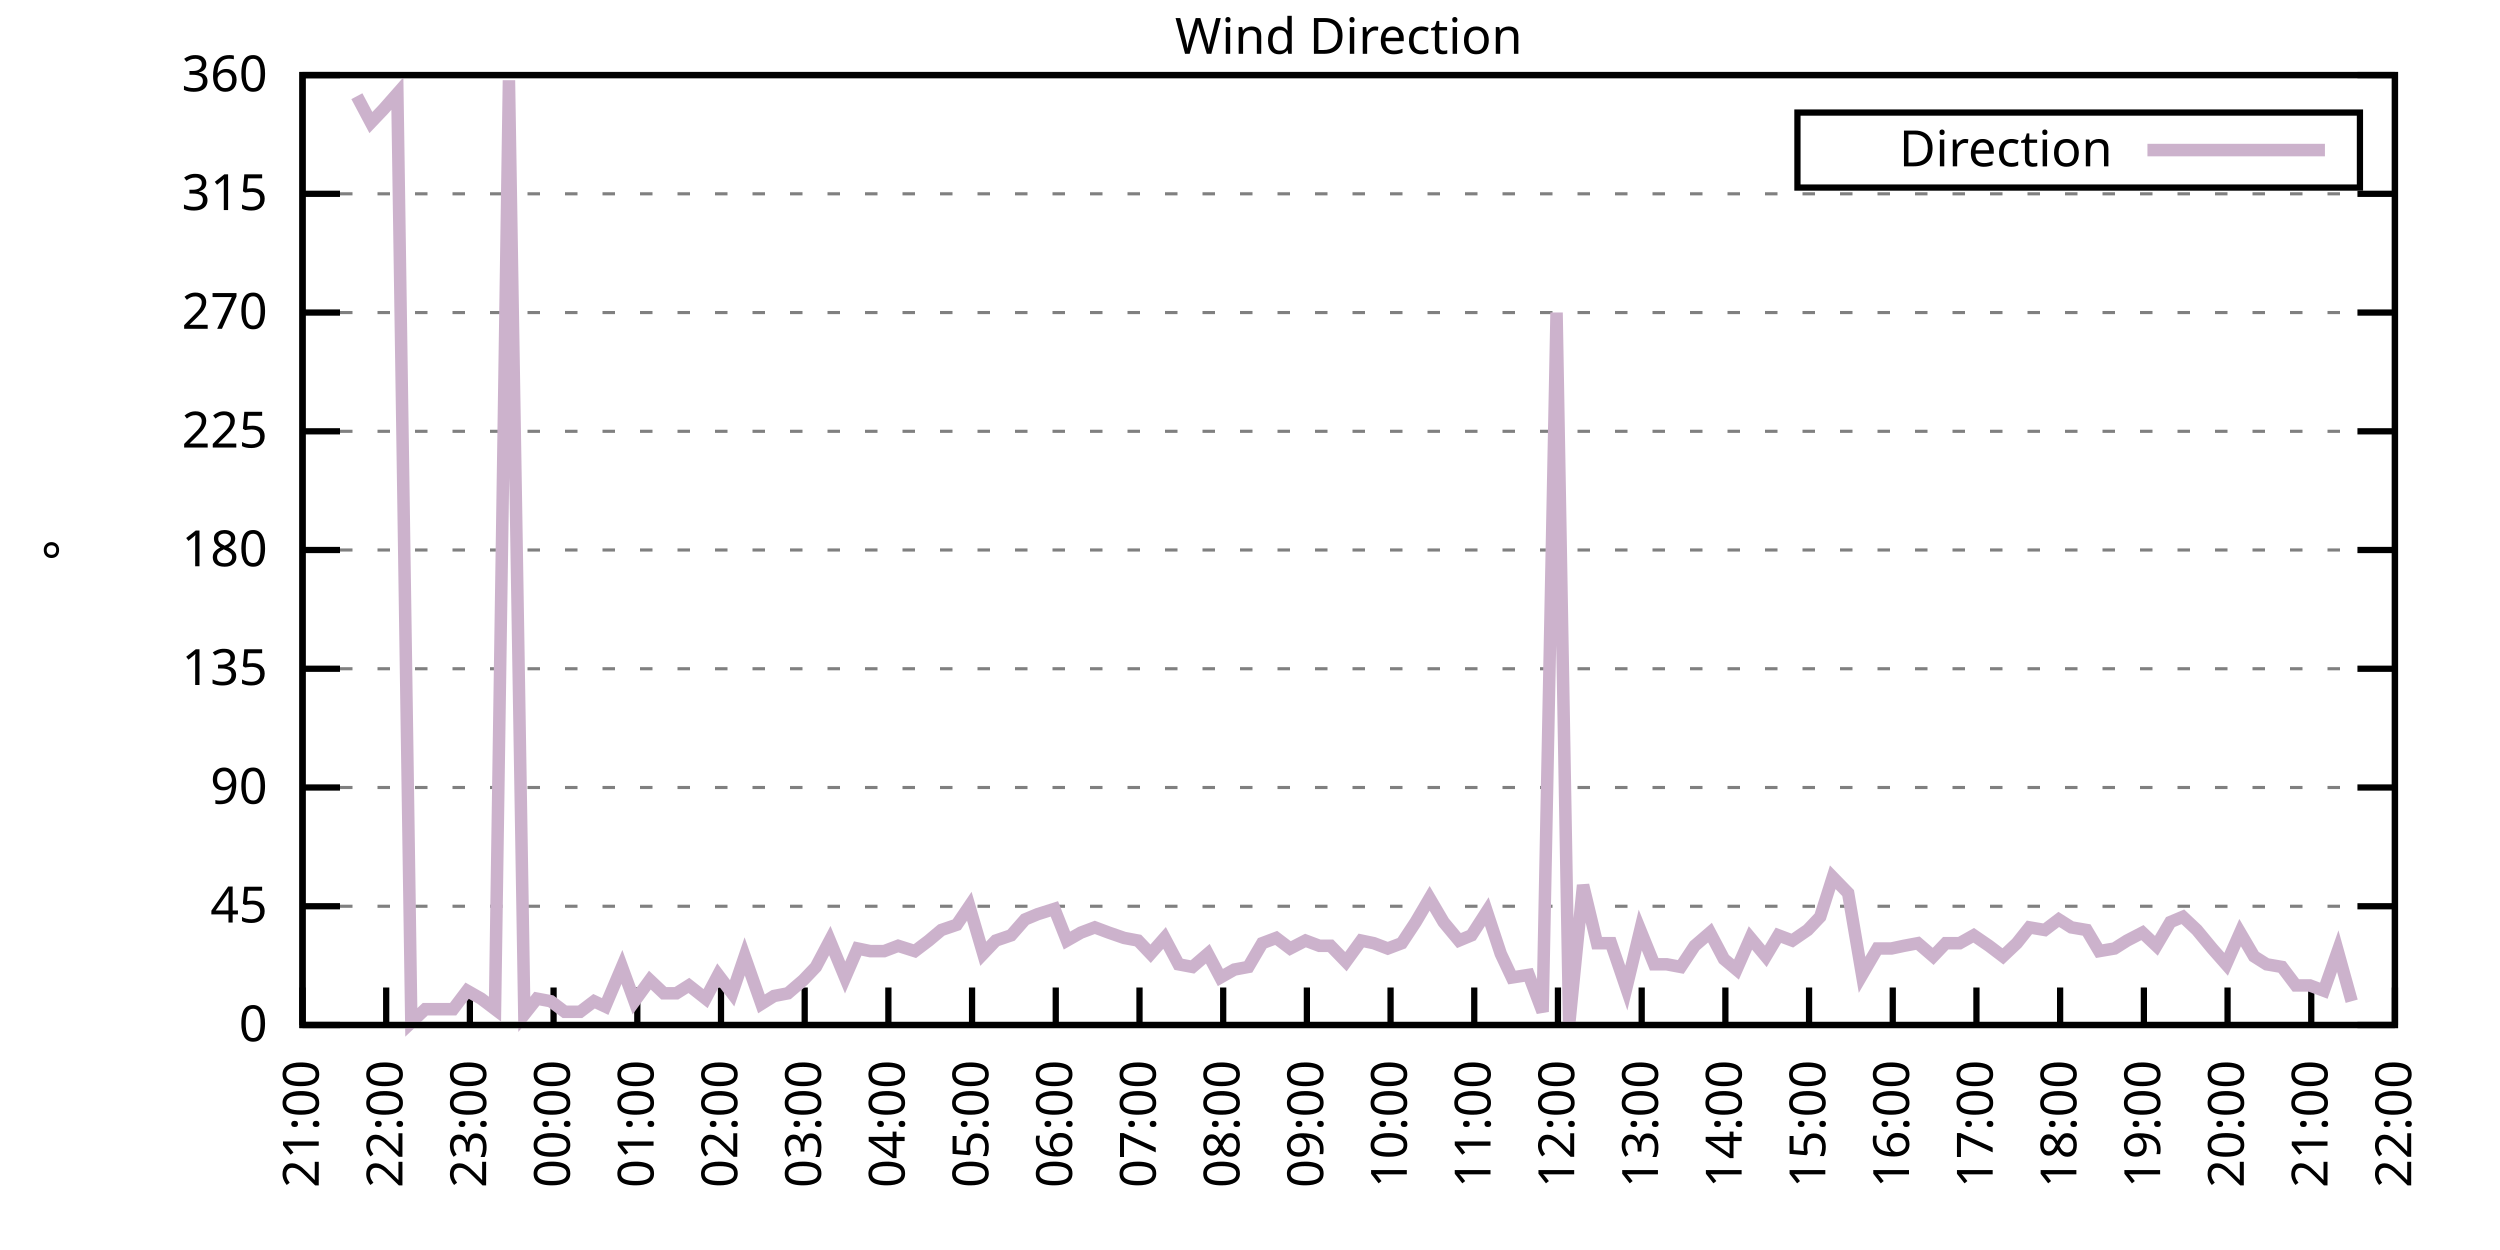
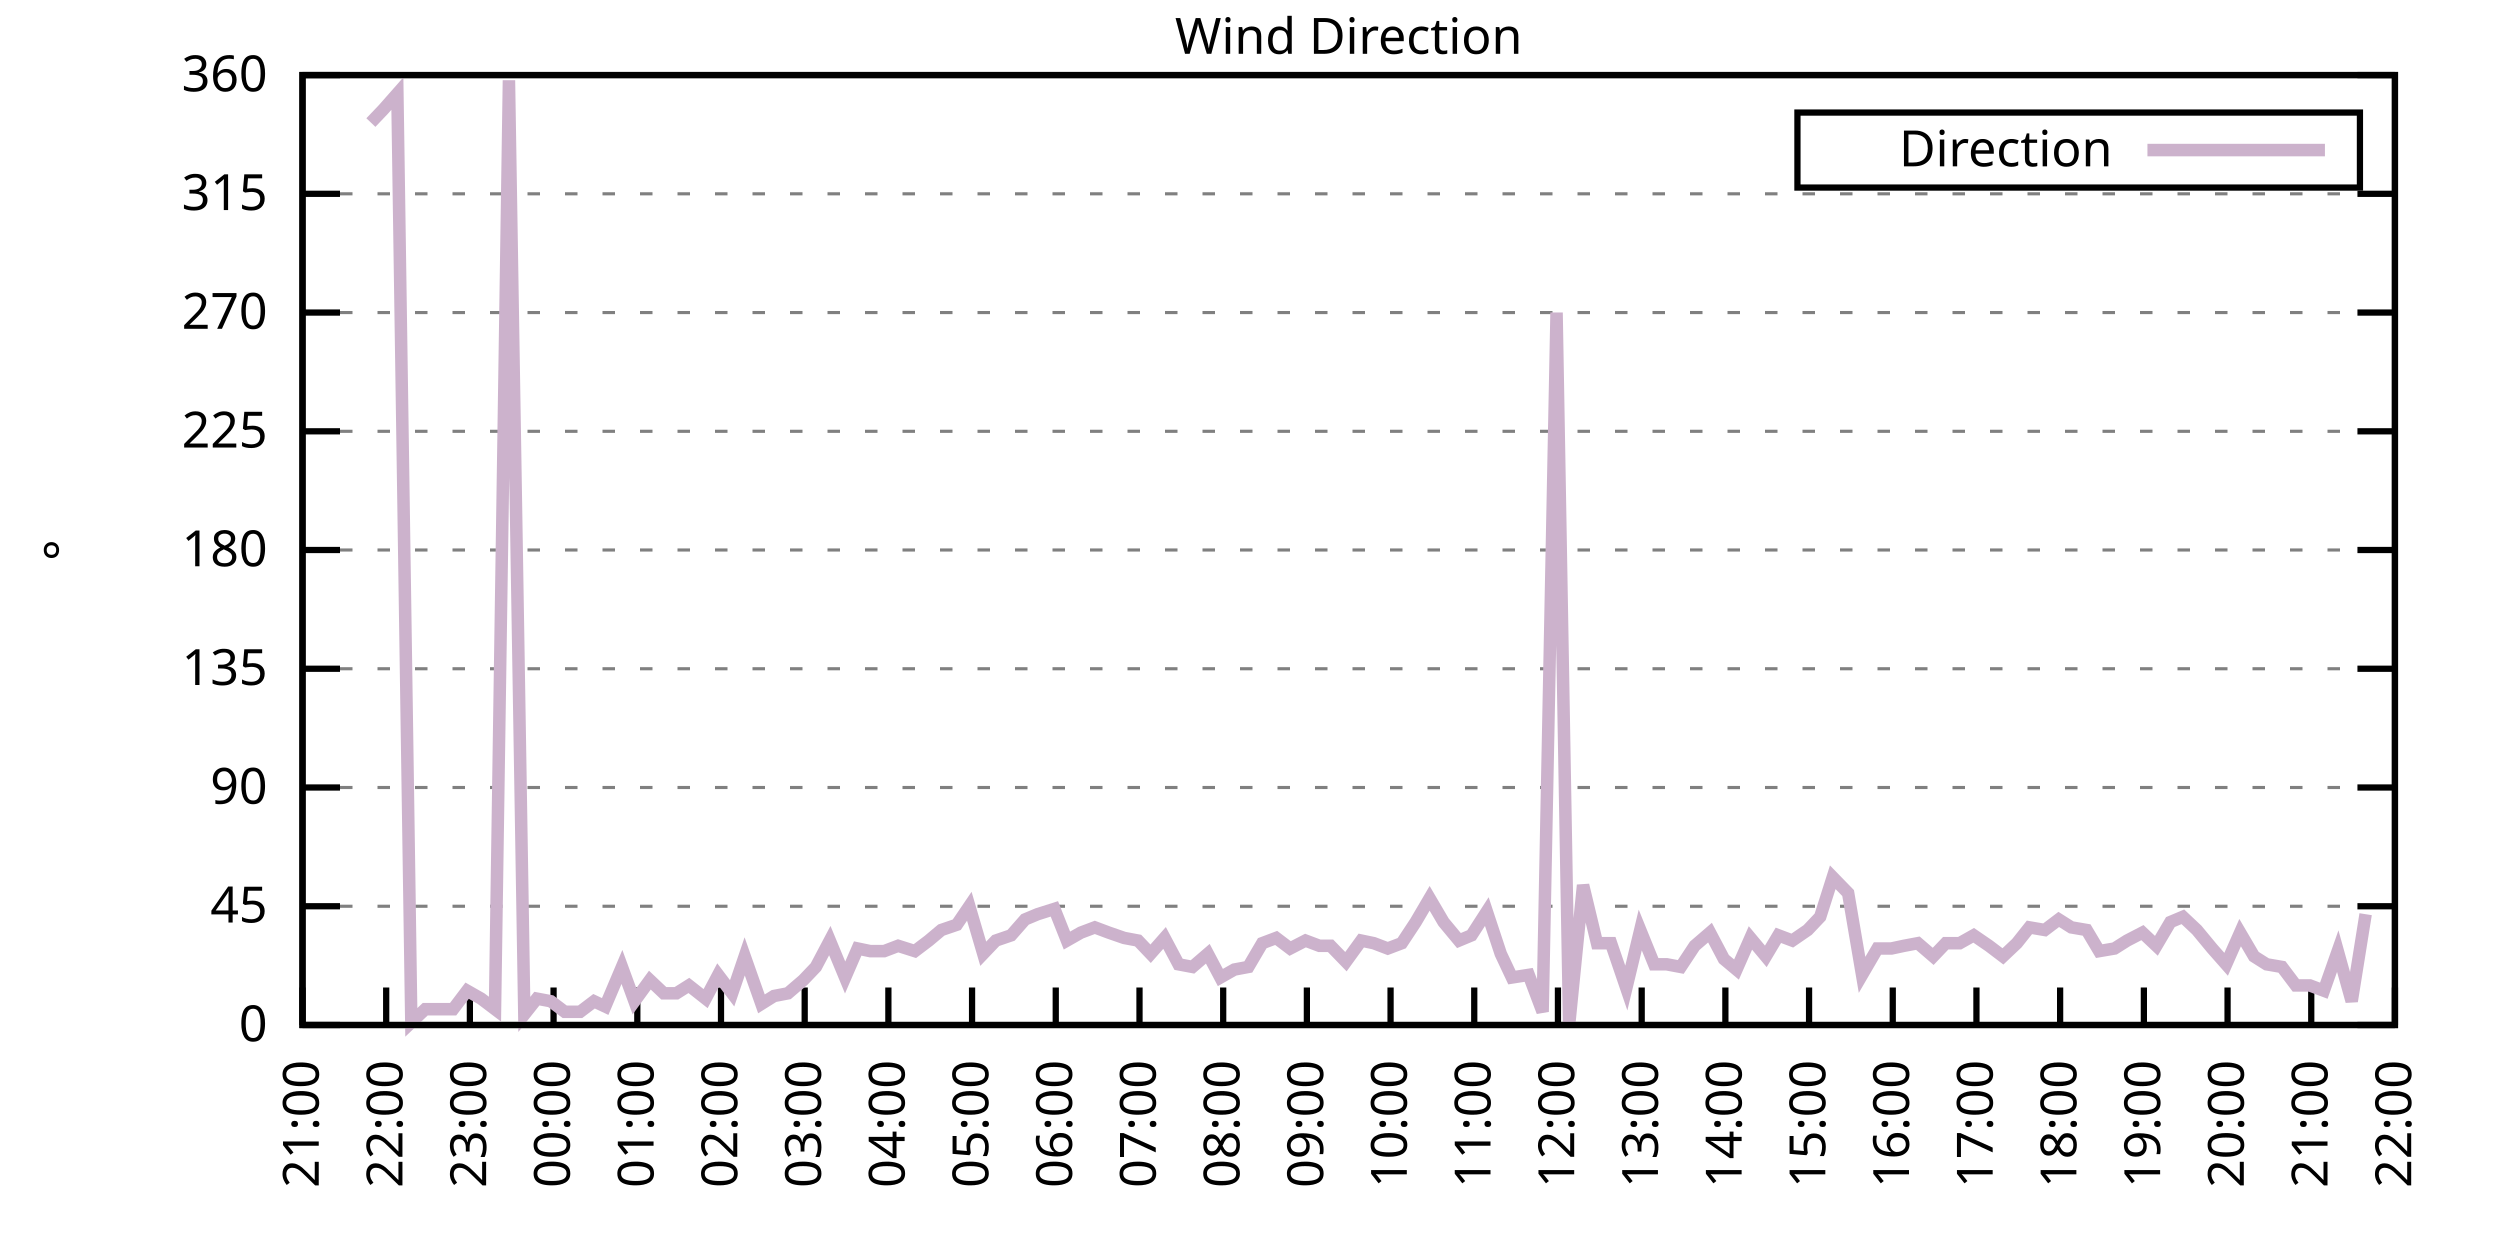
<svg xmlns="http://www.w3.org/2000/svg" xmlns:xlink="http://www.w3.org/1999/xlink" width="400" height="200" viewBox="0 0 400 200">
  <g id="gnuplot_canvas">
    <rect x="0" y="0" width="400" height="200" fill="none" />
    <defs>
      <circle id="gpDot" r="0.5" stroke-width="0.5" stroke="currentColor" />
      <path id="gpPt0" stroke-width="0.333" stroke="currentColor" d="M-1,0 h2 M0,-1 v2" />
      <path id="gpPt1" stroke-width="0.333" stroke="currentColor" d="M-1,-1 L1,1 M1,-1 L-1,1" />
      <path id="gpPt2" stroke-width="0.333" stroke="currentColor" d="M-1,0 L1,0 M0,-1 L0,1 M-1,-1 L1,1 M-1,1 L1,-1" />
      <rect id="gpPt3" stroke-width="0.333" stroke="currentColor" x="-1" y="-1" width="2" height="2" />
      <rect id="gpPt4" stroke-width="0.333" stroke="currentColor" fill="currentColor" x="-1" y="-1" width="2" height="2" />
      <circle id="gpPt5" stroke-width="0.333" stroke="currentColor" cx="0" cy="0" r="1" />
      <use xlink:href="#gpPt5" id="gpPt6" fill="currentColor" stroke="none" />
      <path id="gpPt7" stroke-width="0.333" stroke="currentColor" d="M0,-1.33 L-1.33,0.67 L1.33,0.67 z" />
      <use xlink:href="#gpPt7" id="gpPt8" fill="currentColor" stroke="none" />
      <use xlink:href="#gpPt7" id="gpPt9" stroke="currentColor" transform="rotate(180)" />
      <use xlink:href="#gpPt9" id="gpPt10" fill="currentColor" stroke="none" />
      <use xlink:href="#gpPt3" id="gpPt11" stroke="currentColor" transform="rotate(45)" />
      <use xlink:href="#gpPt11" id="gpPt12" fill="currentColor" stroke="none" />
      <path id="gpPt13" stroke-width="0.333" stroke="currentColor" d="M0,1.330 L1.265,0.411 L0.782,-1.067 L-0.782,-1.076 L-1.265,0.411 z" />
      <use xlink:href="#gpPt13" id="gpPt14" fill="currentColor" stroke="none" />
      <filter id="textbox" filterUnits="objectBoundingBox" x="0" y="0" height="1" width="1">
        <feFlood flood-color="white" flood-opacity="1" result="bgnd" />
        <feComposite in="SourceGraphic" in2="bgnd" operator="atop" />
      </filter>
      <filter id="greybox" filterUnits="objectBoundingBox" x="0" y="0" height="1" width="1">
        <feFlood flood-color="lightgrey" flood-opacity="1" result="grey" />
        <feComposite in="SourceGraphic" in2="grey" operator="atop" />
      </filter>
    </defs>
    <g fill="none" color="white" stroke="currentColor" stroke-width="1.00" stroke-linecap="butt" stroke-linejoin="miter">
</g>
    <g fill="none" color="black" stroke="currentColor" stroke-width="1.00" stroke-linecap="butt" stroke-linejoin="miter">
      <g stroke="none" shape-rendering="crispEdges">
        <polygon fill="rgb(255, 255, 255)" points="48.40,164.00 383.18,164.00 383.18,12.02 48.40,12.02 " />
      </g>
    </g>
    <g fill="none" color="black" stroke="currentColor" stroke-width="1.00" stroke-linecap="butt" stroke-linejoin="miter">
</g>
    <g fill="none" color="black" stroke="black" stroke-width="0.50" stroke-linecap="butt" stroke-linejoin="miter">
</g>
    <g fill="none" color="gray" stroke="currentColor" stroke-width="0.50" stroke-linecap="butt" stroke-linejoin="miter">
      <path stroke="gray" stroke-dasharray="2,4" class="gridline" d="M48.40,164.00 L383.19,164.00  " />
    </g>
    <g fill="none" color="gray" stroke="gray" stroke-width="1.00" stroke-linecap="butt" stroke-linejoin="miter">
</g>
    <g fill="none" color="black" stroke="currentColor" stroke-width="1.00" stroke-linecap="butt" stroke-linejoin="miter">
      <path stroke="black" d="M48.40,164.00 L54.40,164.00 M383.19,164.00 L377.19,164.00  " />
      <g transform="translate(42.80,166.60)" stroke="none" fill="black" font-family="Sans" font-size="8.00" text-anchor="end">
        <text>
          <tspan font-family="Sans"> 0</tspan>
        </text>
      </g>
    </g>
    <g fill="none" color="black" stroke="currentColor" stroke-width="1.00" stroke-linecap="butt" stroke-linejoin="miter">
</g>
    <g fill="none" color="black" stroke="black" stroke-width="0.50" stroke-linecap="butt" stroke-linejoin="miter">
</g>
    <g fill="none" color="gray" stroke="currentColor" stroke-width="0.50" stroke-linecap="butt" stroke-linejoin="miter">
      <path stroke="gray" stroke-dasharray="2,4" class="gridline" d="M48.40,145.00 L383.19,145.00  " />
    </g>
    <g fill="none" color="gray" stroke="gray" stroke-width="1.00" stroke-linecap="butt" stroke-linejoin="miter">
</g>
    <g fill="none" color="black" stroke="currentColor" stroke-width="1.00" stroke-linecap="butt" stroke-linejoin="miter">
      <path stroke="black" d="M48.40,145.00 L54.40,145.00 M383.19,145.00 L377.19,145.00  " />
      <g transform="translate(42.80,147.60)" stroke="none" fill="black" font-family="Sans" font-size="8.00" text-anchor="end">
        <text>
          <tspan font-family="Sans"> 45</tspan>
        </text>
      </g>
    </g>
    <g fill="none" color="black" stroke="currentColor" stroke-width="1.00" stroke-linecap="butt" stroke-linejoin="miter">
</g>
    <g fill="none" color="black" stroke="black" stroke-width="0.50" stroke-linecap="butt" stroke-linejoin="miter">
</g>
    <g fill="none" color="gray" stroke="currentColor" stroke-width="0.50" stroke-linecap="butt" stroke-linejoin="miter">
      <path stroke="gray" stroke-dasharray="2,4" class="gridline" d="M48.40,126.00 L383.19,126.00  " />
    </g>
    <g fill="none" color="gray" stroke="gray" stroke-width="1.00" stroke-linecap="butt" stroke-linejoin="miter">
</g>
    <g fill="none" color="black" stroke="currentColor" stroke-width="1.00" stroke-linecap="butt" stroke-linejoin="miter">
      <path stroke="black" d="M48.40,126.00 L54.40,126.00 M383.19,126.00 L377.19,126.00  " />
      <g transform="translate(42.80,128.60)" stroke="none" fill="black" font-family="Sans" font-size="8.00" text-anchor="end">
        <text>
          <tspan font-family="Sans"> 90</tspan>
        </text>
      </g>
    </g>
    <g fill="none" color="black" stroke="currentColor" stroke-width="1.00" stroke-linecap="butt" stroke-linejoin="miter">
</g>
    <g fill="none" color="black" stroke="black" stroke-width="0.50" stroke-linecap="butt" stroke-linejoin="miter">
</g>
    <g fill="none" color="gray" stroke="currentColor" stroke-width="0.50" stroke-linecap="butt" stroke-linejoin="miter">
      <path stroke="gray" stroke-dasharray="2,4" class="gridline" d="M48.40,107.00 L383.19,107.00  " />
    </g>
    <g fill="none" color="gray" stroke="gray" stroke-width="1.00" stroke-linecap="butt" stroke-linejoin="miter">
</g>
    <g fill="none" color="black" stroke="currentColor" stroke-width="1.00" stroke-linecap="butt" stroke-linejoin="miter">
      <path stroke="black" d="M48.40,107.00 L54.40,107.00 M383.19,107.00 L377.19,107.00  " />
      <g transform="translate(42.80,109.60)" stroke="none" fill="black" font-family="Sans" font-size="8.00" text-anchor="end">
        <text>
          <tspan font-family="Sans"> 135</tspan>
        </text>
      </g>
    </g>
    <g fill="none" color="black" stroke="currentColor" stroke-width="1.00" stroke-linecap="butt" stroke-linejoin="miter">
</g>
    <g fill="none" color="black" stroke="black" stroke-width="0.50" stroke-linecap="butt" stroke-linejoin="miter">
</g>
    <g fill="none" color="gray" stroke="currentColor" stroke-width="0.50" stroke-linecap="butt" stroke-linejoin="miter">
      <path stroke="gray" stroke-dasharray="2,4" class="gridline" d="M48.40,88.00 L383.19,88.00  " />
    </g>
    <g fill="none" color="gray" stroke="gray" stroke-width="1.00" stroke-linecap="butt" stroke-linejoin="miter">
</g>
    <g fill="none" color="black" stroke="currentColor" stroke-width="1.00" stroke-linecap="butt" stroke-linejoin="miter">
      <path stroke="black" d="M48.40,88.00 L54.40,88.00 M383.19,88.00 L377.19,88.00  " />
      <g transform="translate(42.80,90.60)" stroke="none" fill="black" font-family="Sans" font-size="8.00" text-anchor="end">
        <text>
          <tspan font-family="Sans"> 180</tspan>
        </text>
      </g>
    </g>
    <g fill="none" color="black" stroke="currentColor" stroke-width="1.00" stroke-linecap="butt" stroke-linejoin="miter">
</g>
    <g fill="none" color="black" stroke="black" stroke-width="0.50" stroke-linecap="butt" stroke-linejoin="miter">
</g>
    <g fill="none" color="gray" stroke="currentColor" stroke-width="0.50" stroke-linecap="butt" stroke-linejoin="miter">
      <path stroke="gray" stroke-dasharray="2,4" class="gridline" d="M48.40,69.01 L383.19,69.01  " />
    </g>
    <g fill="none" color="gray" stroke="gray" stroke-width="1.00" stroke-linecap="butt" stroke-linejoin="miter">
</g>
    <g fill="none" color="black" stroke="currentColor" stroke-width="1.00" stroke-linecap="butt" stroke-linejoin="miter">
      <path stroke="black" d="M48.40,69.01 L54.40,69.01 M383.19,69.01 L377.19,69.01  " />
      <g transform="translate(42.80,71.61)" stroke="none" fill="black" font-family="Sans" font-size="8.00" text-anchor="end">
        <text>
          <tspan font-family="Sans"> 225</tspan>
        </text>
      </g>
    </g>
    <g fill="none" color="black" stroke="currentColor" stroke-width="1.00" stroke-linecap="butt" stroke-linejoin="miter">
</g>
    <g fill="none" color="black" stroke="black" stroke-width="0.50" stroke-linecap="butt" stroke-linejoin="miter">
</g>
    <g fill="none" color="gray" stroke="currentColor" stroke-width="0.50" stroke-linecap="butt" stroke-linejoin="miter">
      <path stroke="gray" stroke-dasharray="2,4" class="gridline" d="M48.40,50.01 L383.19,50.01  " />
    </g>
    <g fill="none" color="gray" stroke="gray" stroke-width="1.00" stroke-linecap="butt" stroke-linejoin="miter">
</g>
    <g fill="none" color="black" stroke="currentColor" stroke-width="1.00" stroke-linecap="butt" stroke-linejoin="miter">
      <path stroke="black" d="M48.40,50.01 L54.40,50.01 M383.19,50.01 L377.19,50.01  " />
      <g transform="translate(42.80,52.61)" stroke="none" fill="black" font-family="Sans" font-size="8.00" text-anchor="end">
        <text>
          <tspan font-family="Sans"> 270</tspan>
        </text>
      </g>
    </g>
    <g fill="none" color="black" stroke="currentColor" stroke-width="1.00" stroke-linecap="butt" stroke-linejoin="miter">
</g>
    <g fill="none" color="black" stroke="black" stroke-width="0.50" stroke-linecap="butt" stroke-linejoin="miter">
</g>
    <g fill="none" color="gray" stroke="currentColor" stroke-width="0.50" stroke-linecap="butt" stroke-linejoin="miter">
      <path stroke="gray" stroke-dasharray="2,4" class="gridline" d="M48.40,31.01 L383.19,31.01  " />
    </g>
    <g fill="none" color="gray" stroke="gray" stroke-width="1.00" stroke-linecap="butt" stroke-linejoin="miter">
</g>
    <g fill="none" color="black" stroke="currentColor" stroke-width="1.00" stroke-linecap="butt" stroke-linejoin="miter">
      <path stroke="black" d="M48.40,31.01 L54.40,31.01 M383.19,31.01 L377.19,31.01  " />
      <g transform="translate(42.80,33.61)" stroke="none" fill="black" font-family="Sans" font-size="8.00" text-anchor="end">
        <text>
          <tspan font-family="Sans"> 315</tspan>
        </text>
      </g>
    </g>
    <g fill="none" color="black" stroke="currentColor" stroke-width="1.00" stroke-linecap="butt" stroke-linejoin="miter">
</g>
    <g fill="none" color="black" stroke="black" stroke-width="0.50" stroke-linecap="butt" stroke-linejoin="miter">
</g>
    <g fill="none" color="gray" stroke="currentColor" stroke-width="0.50" stroke-linecap="butt" stroke-linejoin="miter">
      <path stroke="gray" stroke-dasharray="2,4" class="gridline" d="M48.40,12.01 L383.19,12.01  " />
    </g>
    <g fill="none" color="gray" stroke="gray" stroke-width="1.00" stroke-linecap="butt" stroke-linejoin="miter">
</g>
    <g fill="none" color="black" stroke="currentColor" stroke-width="1.00" stroke-linecap="butt" stroke-linejoin="miter">
      <path stroke="black" d="M48.40,12.01 L54.40,12.01 M383.19,12.01 L377.19,12.01  " />
      <g transform="translate(42.80,14.61)" stroke="none" fill="black" font-family="Sans" font-size="8.00" text-anchor="end">
        <text>
          <tspan font-family="Sans"> 360</tspan>
        </text>
      </g>
    </g>
    <g fill="none" color="black" stroke="currentColor" stroke-width="1.00" stroke-linecap="butt" stroke-linejoin="miter">
      <path stroke="black" d="M48.40,164.00 L48.40,158.00  " />
      <g transform="translate(51.00,169.60) rotate(270.00)" stroke="none" fill="black" font-family="Sans" font-size="8.00" text-anchor="end">
        <text>
          <tspan font-family="Sans">21:00</tspan>
        </text>
      </g>
    </g>
    <g fill="none" color="black" stroke="currentColor" stroke-width="1.00" stroke-linecap="butt" stroke-linejoin="miter">
      <path stroke="black" d="M61.79,164.00 L61.79,158.00  " />
      <g transform="translate(64.39,169.60) rotate(270.00)" stroke="none" fill="black" font-family="Sans" font-size="8.00" text-anchor="end">
        <text>
          <tspan font-family="Sans">22:00</tspan>
        </text>
      </g>
    </g>
    <g fill="none" color="black" stroke="currentColor" stroke-width="1.00" stroke-linecap="butt" stroke-linejoin="miter">
      <path stroke="black" d="M75.18,164.00 L75.18,158.00  " />
      <g transform="translate(77.78,169.60) rotate(270.00)" stroke="none" fill="black" font-family="Sans" font-size="8.00" text-anchor="end">
        <text>
          <tspan font-family="Sans">23:00</tspan>
        </text>
      </g>
    </g>
    <g fill="none" color="black" stroke="currentColor" stroke-width="1.00" stroke-linecap="butt" stroke-linejoin="miter">
      <path stroke="black" d="M88.57,164.00 L88.57,158.00  " />
      <g transform="translate(91.17,169.60) rotate(270.00)" stroke="none" fill="black" font-family="Sans" font-size="8.00" text-anchor="end">
        <text>
          <tspan font-family="Sans">00:00</tspan>
        </text>
      </g>
    </g>
    <g fill="none" color="black" stroke="currentColor" stroke-width="1.00" stroke-linecap="butt" stroke-linejoin="miter">
      <path stroke="black" d="M101.97,164.00 L101.97,158.00  " />
      <g transform="translate(104.57,169.60) rotate(270.00)" stroke="none" fill="black" font-family="Sans" font-size="8.00" text-anchor="end">
        <text>
          <tspan font-family="Sans">01:00</tspan>
        </text>
      </g>
    </g>
    <g fill="none" color="black" stroke="currentColor" stroke-width="1.00" stroke-linecap="butt" stroke-linejoin="miter">
      <path stroke="black" d="M115.36,164.00 L115.36,158.00  " />
      <g transform="translate(117.96,169.60) rotate(270.00)" stroke="none" fill="black" font-family="Sans" font-size="8.00" text-anchor="end">
        <text>
          <tspan font-family="Sans">02:00</tspan>
        </text>
      </g>
    </g>
    <g fill="none" color="black" stroke="currentColor" stroke-width="1.00" stroke-linecap="butt" stroke-linejoin="miter">
      <path stroke="black" d="M128.75,164.00 L128.75,158.00  " />
      <g transform="translate(131.35,169.60) rotate(270.00)" stroke="none" fill="black" font-family="Sans" font-size="8.00" text-anchor="end">
        <text>
          <tspan font-family="Sans">03:00</tspan>
        </text>
      </g>
    </g>
    <g fill="none" color="black" stroke="currentColor" stroke-width="1.00" stroke-linecap="butt" stroke-linejoin="miter">
      <path stroke="black" d="M142.14,164.00 L142.14,158.00  " />
      <g transform="translate(144.74,169.60) rotate(270.00)" stroke="none" fill="black" font-family="Sans" font-size="8.00" text-anchor="end">
        <text>
          <tspan font-family="Sans">04:00</tspan>
        </text>
      </g>
    </g>
    <g fill="none" color="black" stroke="currentColor" stroke-width="1.00" stroke-linecap="butt" stroke-linejoin="miter">
      <path stroke="black" d="M155.53,164.00 L155.53,158.00  " />
      <g transform="translate(158.13,169.60) rotate(270.00)" stroke="none" fill="black" font-family="Sans" font-size="8.00" text-anchor="end">
        <text>
          <tspan font-family="Sans">05:00</tspan>
        </text>
      </g>
    </g>
    <g fill="none" color="black" stroke="currentColor" stroke-width="1.00" stroke-linecap="butt" stroke-linejoin="miter">
      <path stroke="black" d="M168.92,164.00 L168.92,158.00  " />
      <g transform="translate(171.52,169.60) rotate(270.00)" stroke="none" fill="black" font-family="Sans" font-size="8.00" text-anchor="end">
        <text>
          <tspan font-family="Sans">06:00</tspan>
        </text>
      </g>
    </g>
    <g fill="none" color="black" stroke="currentColor" stroke-width="1.00" stroke-linecap="butt" stroke-linejoin="miter">
      <path stroke="black" d="M182.32,164.00 L182.32,158.00  " />
      <g transform="translate(184.92,169.60) rotate(270.00)" stroke="none" fill="black" font-family="Sans" font-size="8.00" text-anchor="end">
        <text>
          <tspan font-family="Sans">07:00</tspan>
        </text>
      </g>
    </g>
    <g fill="none" color="black" stroke="currentColor" stroke-width="1.00" stroke-linecap="butt" stroke-linejoin="miter">
      <path stroke="black" d="M195.71,164.00 L195.71,158.00  " />
      <g transform="translate(198.31,169.60) rotate(270.00)" stroke="none" fill="black" font-family="Sans" font-size="8.00" text-anchor="end">
        <text>
          <tspan font-family="Sans">08:00</tspan>
        </text>
      </g>
    </g>
    <g fill="none" color="black" stroke="currentColor" stroke-width="1.00" stroke-linecap="butt" stroke-linejoin="miter">
      <path stroke="black" d="M209.10,164.00 L209.10,158.00  " />
      <g transform="translate(211.70,169.60) rotate(270.00)" stroke="none" fill="black" font-family="Sans" font-size="8.00" text-anchor="end">
        <text>
          <tspan font-family="Sans">09:00</tspan>
        </text>
      </g>
    </g>
    <g fill="none" color="black" stroke="currentColor" stroke-width="1.00" stroke-linecap="butt" stroke-linejoin="miter">
      <path stroke="black" d="M222.49,164.00 L222.49,158.00  " />
      <g transform="translate(225.09,169.60) rotate(270.00)" stroke="none" fill="black" font-family="Sans" font-size="8.00" text-anchor="end">
        <text>
          <tspan font-family="Sans">10:00</tspan>
        </text>
      </g>
    </g>
    <g fill="none" color="black" stroke="currentColor" stroke-width="1.00" stroke-linecap="butt" stroke-linejoin="miter">
      <path stroke="black" d="M235.88,164.00 L235.88,158.00  " />
      <g transform="translate(238.48,169.60) rotate(270.00)" stroke="none" fill="black" font-family="Sans" font-size="8.00" text-anchor="end">
        <text>
          <tspan font-family="Sans">11:00</tspan>
        </text>
      </g>
    </g>
    <g fill="none" color="black" stroke="currentColor" stroke-width="1.00" stroke-linecap="butt" stroke-linejoin="miter">
      <path stroke="black" d="M249.27,164.00 L249.27,158.00  " />
      <g transform="translate(251.87,169.60) rotate(270.00)" stroke="none" fill="black" font-family="Sans" font-size="8.00" text-anchor="end">
        <text>
          <tspan font-family="Sans">12:00</tspan>
        </text>
      </g>
    </g>
    <g fill="none" color="black" stroke="currentColor" stroke-width="1.00" stroke-linecap="butt" stroke-linejoin="miter">
      <path stroke="black" d="M262.67,164.00 L262.67,158.00  " />
      <g transform="translate(265.27,169.60) rotate(270.00)" stroke="none" fill="black" font-family="Sans" font-size="8.00" text-anchor="end">
        <text>
          <tspan font-family="Sans">13:00</tspan>
        </text>
      </g>
    </g>
    <g fill="none" color="black" stroke="currentColor" stroke-width="1.00" stroke-linecap="butt" stroke-linejoin="miter">
      <path stroke="black" d="M276.06,164.00 L276.06,158.00  " />
      <g transform="translate(278.66,169.60) rotate(270.00)" stroke="none" fill="black" font-family="Sans" font-size="8.00" text-anchor="end">
        <text>
          <tspan font-family="Sans">14:00</tspan>
        </text>
      </g>
    </g>
    <g fill="none" color="black" stroke="currentColor" stroke-width="1.00" stroke-linecap="butt" stroke-linejoin="miter">
      <path stroke="black" d="M289.45,164.00 L289.45,158.00  " />
      <g transform="translate(292.05,169.60) rotate(270.00)" stroke="none" fill="black" font-family="Sans" font-size="8.00" text-anchor="end">
        <text>
          <tspan font-family="Sans">15:00</tspan>
        </text>
      </g>
    </g>
    <g fill="none" color="black" stroke="currentColor" stroke-width="1.00" stroke-linecap="butt" stroke-linejoin="miter">
      <path stroke="black" d="M302.84,164.00 L302.84,158.00  " />
      <g transform="translate(305.44,169.60) rotate(270.00)" stroke="none" fill="black" font-family="Sans" font-size="8.00" text-anchor="end">
        <text>
          <tspan font-family="Sans">16:00</tspan>
        </text>
      </g>
    </g>
    <g fill="none" color="black" stroke="currentColor" stroke-width="1.00" stroke-linecap="butt" stroke-linejoin="miter">
      <path stroke="black" d="M316.23,164.00 L316.23,158.00  " />
      <g transform="translate(318.83,169.60) rotate(270.00)" stroke="none" fill="black" font-family="Sans" font-size="8.00" text-anchor="end">
        <text>
          <tspan font-family="Sans">17:00</tspan>
        </text>
      </g>
    </g>
    <g fill="none" color="black" stroke="currentColor" stroke-width="1.00" stroke-linecap="butt" stroke-linejoin="miter">
      <path stroke="black" d="M329.62,164.00 L329.62,158.00  " />
      <g transform="translate(332.22,169.60) rotate(270.00)" stroke="none" fill="black" font-family="Sans" font-size="8.00" text-anchor="end">
        <text>
          <tspan font-family="Sans">18:00</tspan>
        </text>
      </g>
    </g>
    <g fill="none" color="black" stroke="currentColor" stroke-width="1.00" stroke-linecap="butt" stroke-linejoin="miter">
      <path stroke="black" d="M343.02,164.00 L343.02,158.00  " />
      <g transform="translate(345.62,169.60) rotate(270.00)" stroke="none" fill="black" font-family="Sans" font-size="8.00" text-anchor="end">
        <text>
          <tspan font-family="Sans">19:00</tspan>
        </text>
      </g>
    </g>
    <g fill="none" color="black" stroke="currentColor" stroke-width="1.00" stroke-linecap="butt" stroke-linejoin="miter">
      <path stroke="black" d="M356.41,164.00 L356.41,158.00  " />
      <g transform="translate(359.01,169.60) rotate(270.00)" stroke="none" fill="black" font-family="Sans" font-size="8.00" text-anchor="end">
        <text>
          <tspan font-family="Sans">20:00</tspan>
        </text>
      </g>
    </g>
    <g fill="none" color="black" stroke="currentColor" stroke-width="1.00" stroke-linecap="butt" stroke-linejoin="miter">
      <path stroke="black" d="M369.80,164.00 L369.80,158.00  " />
      <g transform="translate(372.40,169.60) rotate(270.00)" stroke="none" fill="black" font-family="Sans" font-size="8.00" text-anchor="end">
        <text>
          <tspan font-family="Sans">21:00</tspan>
        </text>
      </g>
    </g>
    <g fill="none" color="black" stroke="currentColor" stroke-width="1.00" stroke-linecap="butt" stroke-linejoin="miter">
      <path stroke="black" d="M383.19,164.00 L383.19,158.00  " />
      <g transform="translate(385.79,169.60) rotate(270.00)" stroke="none" fill="black" font-family="Sans" font-size="8.00" text-anchor="end">
        <text>
          <tspan font-family="Sans">22:00</tspan>
        </text>
      </g>
    </g>
    <g fill="none" color="black" stroke="currentColor" stroke-width="1.00" stroke-linecap="butt" stroke-linejoin="miter">
</g>
    <g fill="none" color="black" stroke="currentColor" stroke-width="1.00" stroke-linecap="butt" stroke-linejoin="miter">
      <path stroke="black" d="M48.40,12.01 L48.40,164.00 L383.19,164.00 L383.19,12.01 L48.40,12.01 Z  " />
    </g>
    <g fill="none" color="black" stroke="currentColor" stroke-width="1.00" stroke-linecap="butt" stroke-linejoin="miter">
</g>
    <g fill="none" color="black" stroke="currentColor" stroke-width="1.00" stroke-linecap="butt" stroke-linejoin="miter">
      <path stroke="black" d="M287.59,30.01 L287.59,18.01 L377.59,18.01 L377.59,30.01 L287.59,30.01 Z  " />
    </g>
    <g id="Wind_direction_plot_1">
      <g fill="none" color="white" stroke="black" stroke-width="2.00" stroke-linecap="butt" stroke-linejoin="miter">
</g>
      <g fill="none" color="black" stroke="currentColor" stroke-width="2.00" stroke-linecap="butt" stroke-linejoin="miter">
        <g transform="translate(337.99,26.61)" stroke="none" fill="black" font-family="Sans" font-size="8.00" text-anchor="end">
          <text>
            <tspan font-family="Sans">Direction</tspan>
          </text>
        </g>
      </g>
      <g fill="none" color="black" stroke="currentColor" stroke-width="2.00" stroke-linecap="butt" stroke-linejoin="miter">
-         <path stroke="rgb(204, 178, 204)" d="M343.59,24.01 L371.99,24.01 M57.10,15.39 L59.34,19.61 L61.35,17.50 L63.58,14.97 L65.81,163.58 L68.04,161.47   L70.50,161.47 L72.50,161.47 L74.74,158.51 L76.97,159.78 L79.20,161.47 L81.43,12.85 L83.89,162.31 L85.90,159.78   L88.13,160.20 L90.36,161.89 L92.82,161.89 L95.05,160.20 L96.83,161.04 L99.51,154.71 L101.52,160.20 L103.98,156.82   L106.21,158.93 L108.22,158.93 L110.22,157.67 L112.90,159.78 L114.91,155.98 L117.14,158.93 L119.15,153.02 L121.83,160.62   L123.84,159.36 L126.07,158.93 L128.53,156.82 L130.54,154.71 L132.77,150.49 L135.22,156.40 L137.23,151.76 L139.24,152.18   L141.47,152.18 L143.70,151.33 L146.38,152.18 L148.61,150.49 L150.62,148.80 L153.08,147.96 L155.09,145.00 L157.32,152.60   L159.33,150.49 L161.78,149.65 L164.01,147.11 L166.02,146.27 L168.70,145.42 L170.71,150.49 L172.94,149.22 L175.17,148.38   L177.41,149.22 L179.86,150.07 L182.09,150.49 L184.10,152.60 L186.33,150.07 L188.57,154.29 L190.80,154.71 L193.25,152.60   L195.26,156.40 L197.49,155.13 L199.73,154.71 L201.96,150.91 L204.19,150.07 L206.42,151.76 L208.88,150.49 L211.11,151.33   L212.89,151.33 L215.35,153.87 L217.80,150.49 L219.81,150.91 L222.04,151.76 L224.28,150.91 L226.51,147.53 L228.74,143.73   L230.97,147.53 L233.43,150.49 L235.44,149.65 L237.89,145.85 L240.12,152.60 L241.91,156.40 L244.59,155.98 L246.82,161.89   L249.05,50.01 L251.06,164.00 L253.29,141.62 L255.52,150.91 L257.76,150.91 L260.21,158.09 L262.44,148.80 L264.67,154.29   L266.68,154.29 L268.92,154.71 L271.15,151.33 L273.60,149.22 L275.83,153.45 L277.84,155.13 L280.07,150.07 L282.53,153.02   L284.54,149.65 L286.77,150.49 L289.23,148.80 L291.23,146.69 L293.24,140.36 L295.70,142.89 L297.93,155.98 L300.39,151.76   L302.62,151.76 L304.63,151.33 L306.86,150.91 L309.31,153.02 L311.32,150.91 L313.55,150.91 L315.79,149.65 L318.24,151.33   L320.47,153.02 L322.70,150.91 L324.71,148.38 L327.17,148.80 L329.40,147.11 L331.41,148.38 L333.86,148.80 L335.87,152.18   L338.33,151.76 L340.34,150.49 L342.79,149.22 L345.02,151.33 L347.26,147.53 L349.26,146.69 L351.50,148.80 L353.95,151.76   L356.18,154.29 L358.42,149.22 L360.65,153.02 L362.66,154.29 L365.11,154.71 L367.34,157.67 L369.58,157.67 L371.81,158.51   L374.04,152.18 L376.27,160.20  " />
+         <path stroke="rgb(204, 178, 204)" d="M343.59,24.01 L371.99,24.01 M59.34,19.61 L61.35,17.50 L63.58,14.97 L65.81,163.58 L68.04,161.47 L70.50,161.47   L72.50,161.47 L74.74,158.51 L76.97,159.78 L79.20,161.47 L81.43,12.85 L83.89,162.31 L85.90,159.78 L88.13,160.20   L90.36,161.89 L92.82,161.89 L95.05,160.20 L96.83,161.04 L99.51,154.71 L101.52,160.20 L103.98,156.82 L106.21,158.93   L108.22,158.93 L110.22,157.67 L112.90,159.78 L114.91,155.98 L117.14,158.93 L119.15,153.02 L121.83,160.62 L123.84,159.36   L126.07,158.93 L128.53,156.82 L130.54,154.71 L132.77,150.49 L135.22,156.40 L137.23,151.76 L139.24,152.18 L141.47,152.18   L143.70,151.33 L146.38,152.18 L148.61,150.49 L150.62,148.80 L153.08,147.96 L155.09,145.00 L157.32,152.60 L159.33,150.49   L161.78,149.65 L164.01,147.11 L166.02,146.27 L168.70,145.42 L170.71,150.49 L172.94,149.22 L175.17,148.38 L177.41,149.22   L179.86,150.07 L182.09,150.49 L184.10,152.60 L186.33,150.07 L188.57,154.29 L190.80,154.71 L193.25,152.60 L195.26,156.40   L197.49,155.13 L199.73,154.71 L201.96,150.91 L204.19,150.07 L206.42,151.76 L208.88,150.49 L211.11,151.33 L212.89,151.33   L215.35,153.87 L217.80,150.49 L219.81,150.91 L222.04,151.76 L224.28,150.91 L226.51,147.53 L228.74,143.73 L230.97,147.53   L233.43,150.49 L235.44,149.65 L237.89,145.85 L240.12,152.60 L241.91,156.40 L244.59,155.98 L246.82,161.89 L249.05,50.01   L251.06,164.00 L253.29,141.62 L255.52,150.91 L257.76,150.91 L260.21,158.09 L262.44,148.80 L264.67,154.29 L266.68,154.29   L268.92,154.71 L271.15,151.33 L273.60,149.22 L275.83,153.45 L277.84,155.13 L280.07,150.07 L282.53,153.02 L284.54,149.65   L286.77,150.49 L289.23,148.80 L291.23,146.69 L293.24,140.36 L295.70,142.89 L297.93,155.98 L300.39,151.76 L302.62,151.76   L304.63,151.33 L306.86,150.91 L309.31,153.02 L311.32,150.91 L313.55,150.91 L315.79,149.65 L318.24,151.33 L320.47,153.02   L322.70,150.91 L324.71,148.38 L327.17,148.80 L329.40,147.11 L331.41,148.38 L333.86,148.80 L335.87,152.18 L338.33,151.76   L340.34,150.49 L342.79,149.22 L345.02,151.33 L347.26,147.53 L349.26,146.69 L351.50,148.80 L353.95,151.76 L356.18,154.29   L358.42,149.22 L360.65,153.02 L362.66,154.29 L365.11,154.71 L367.34,157.67 L369.58,157.67 L371.81,158.51 L374.04,152.18   L376.27,160.20 L378.50,146.27  " />
      </g>
    </g>
    <g fill="none" color="black" stroke="currentColor" stroke-width="2.00" stroke-linecap="butt" stroke-linejoin="miter">
</g>
    <g fill="none" color="black" stroke="black" stroke-width="1.00" stroke-linecap="butt" stroke-linejoin="miter">
</g>
    <g fill="none" color="black" stroke="currentColor" stroke-width="1.00" stroke-linecap="butt" stroke-linejoin="miter">
      <path stroke="black" d="M48.40,12.01 L48.40,164.00 L383.19,164.00 L383.19,12.01 L48.40,12.01 Z  " />
      <g transform="translate(12.80,88.01) rotate(270.00)" stroke="none" fill="black" font-family="Sans" font-size="8.00" text-anchor="middle">
        <text>
          <tspan font-family="Sans">°</tspan>
        </text>
      </g>
    </g>
    <g fill="none" color="black" stroke="currentColor" stroke-width="1.00" stroke-linecap="butt" stroke-linejoin="miter">
</g>
    <g fill="none" color="black" stroke="currentColor" stroke-width="1.00" stroke-linecap="butt" stroke-linejoin="miter">
      <g transform="translate(215.79,8.61)" stroke="none" fill="black" font-family="Sans" font-size="8.00" text-anchor="middle">
        <text>
          <tspan font-family="Sans">Wind Direction</tspan>
        </text>
      </g>
    </g>
    <g fill="none" color="black" stroke="currentColor" stroke-width="1.00" stroke-linecap="butt" stroke-linejoin="miter">
</g>
  </g>
</svg>
